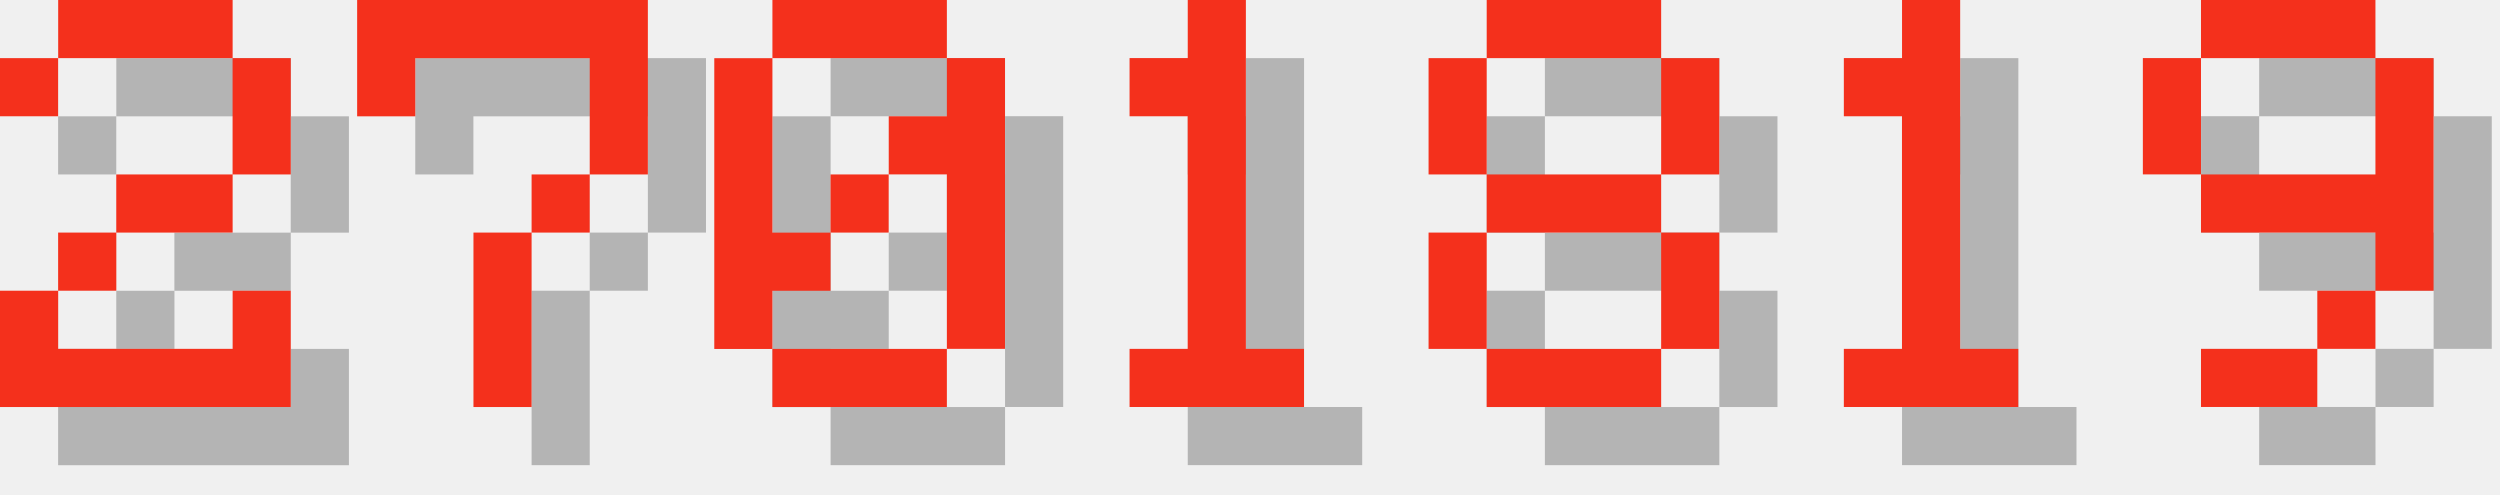
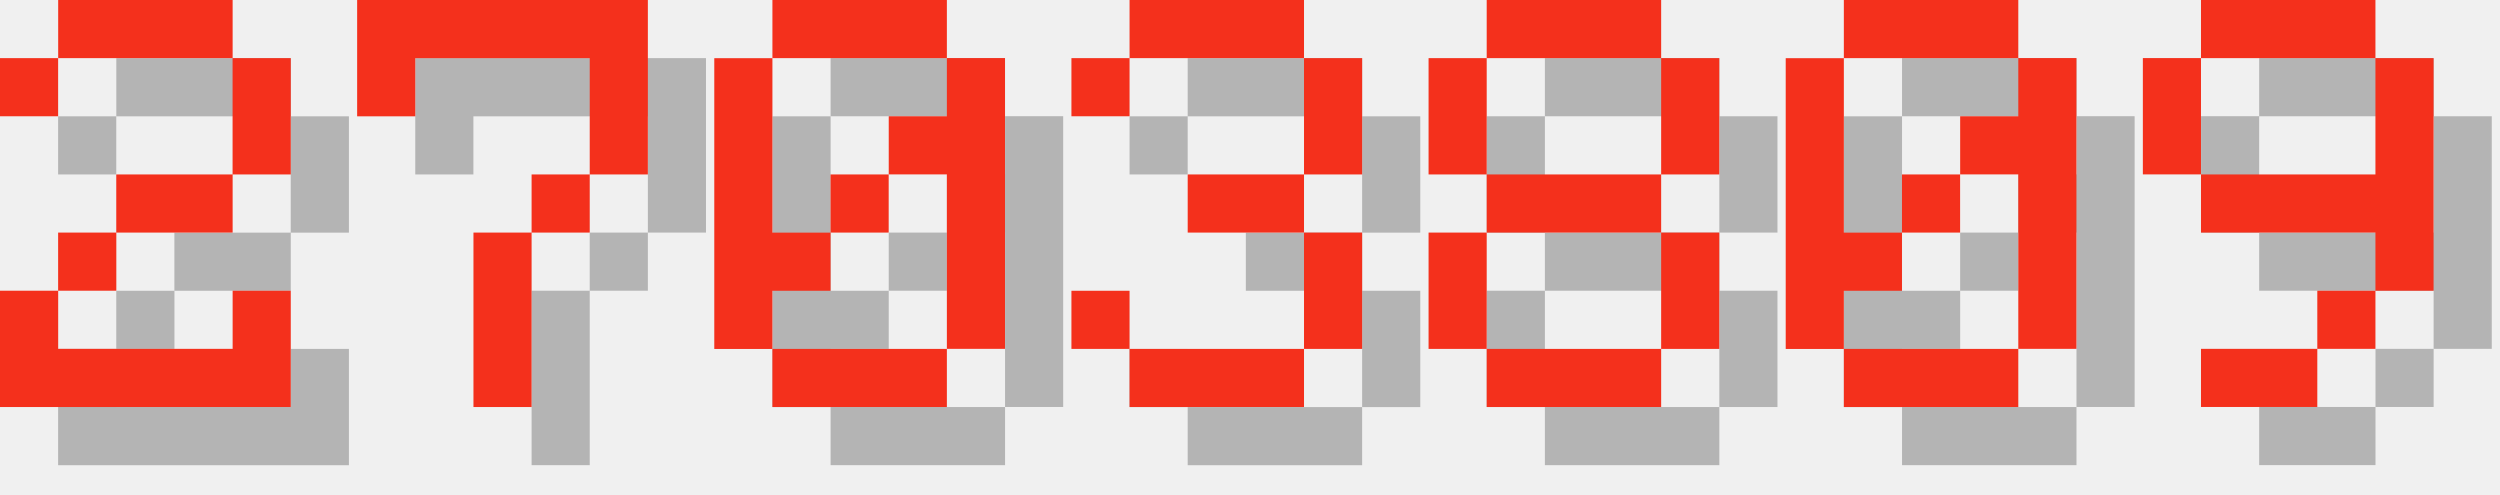
<svg xmlns="http://www.w3.org/2000/svg" version="1.1" width="182.0" height="36">
  <style>
        .text-foreground {
            fill: #F4301C;
        }
        .text-shadow {
            fill: #000000;
            fill-opacity: 0.25;
        }
    </style>
  <g class="digit" id="digit_2" transform="translate(0.0, 0), scale(4)">
    <path id="digit_2_shadow" class="text-shadow" d="m1.058 2.117v1.058h1.058v-1.058h3.175v2.117h-2.117v1.058h-1.058v1.058h-1.058v2.117h5.292v-2.117h-1.058v1.058h-3.175v-1.058h1.058v-1.058h2.117v-1.058h1.058v-2.117h-1.058v-1.058h-3.175v1.058h-1.058z" fill-opacity=".5" style="paint-order:stroke fill markers" />
    <path id="digit_2_fg" class="text-foreground" d="m0 1.058v1.058h1.058v-1.058h3.175v2.117h-2.117v1.058h-1.058v1.058h-1.058v2.117h5.292v-2.117h-1.058v1.058h-3.175v-1.058h1.058v-1.058h2.117v-1.058h1.058v-2.117h-1.058v-1.058h-3.175v1.058h-1.058z" fill="#fff" style="paint-order:stroke fill markers" />
  </g>
  <g class="digit" id="digit_7" transform="translate(26.0, 0), scale(4)">
    <path id="digit_7_shadow" class="text-shadow" d="m1.058 1.058 2e-6 2.117h1.058v-1.058h3.175v1.058l2e-7 1.058h-1.058v1.058h-1.058l4e-7 3.175 1.058 1e-7v-3.175h1.058v-1.058h1.058l5e-7 -1.058v-2.117z" fill-opacity=".5" style="paint-order:stroke fill markers" />
    <path id="digit_7_fg" class="text-foreground" d="m0 0 2e-6 2.117h1.058v-1.058h3.175v1.058l2e-7 1.058h-1.058v1.058h-1.058l4e-7 3.175 1.058 1e-7v-3.175h1.058v-1.058h1.058l5e-7 -1.058v-2.117z" fill="#fff" style="paint-order:stroke fill markers" />
  </g>
  <g class="digit" id="digit_0" transform="translate(52.0, 0), scale(4)">
    <path id="digit_0_shadow" class="text-shadow" d="m2.117 1.058v1.058h3.175v-1.058h-3.175zm3.175 1.058v1.058h-1.058v1.058h1.058v3.175h1.058v-5.292h-1.058zm0 5.292h-3.175v1.058h3.175v-1.058zm-3.175 0v-1.058h1.058v-1.058h-1.058v-3.175h-1.058v5.292h1.058zm1.058-2.117h1.058v-1.058h-1.058v1.058z" fill-opacity=".5" style="paint-order:stroke fill markers" />
    <path id="digit_0_fg" class="text-foreground" d="m1.058 0v1.058h3.175v-1.058h-3.175zm3.175 1.058v1.058h-1.058v1.058h1.058v3.175h1.058v-5.292h-1.058zm0 5.292h-3.175v1.058h3.175v-1.058zm-3.175 0v-1.058h1.058v-1.058h-1.058v-3.175h-1.058v5.292h1.058zm1.058-2.117h1.058v-1.058h-1.058v1.058z" fill="#fff" style="paint-order:stroke fill markers" />
  </g>
-   <g class="digit" id="digit_1" transform="translate(78.0, 0), scale(4)">
-     <path id="digit_1_shadow" class="text-shadow" d="m2.117 2.117v1.058h1.058v4.233h-1.058v1.058h3.175v-1.058h-1.058v-6.35h-1.058v1.058h-1.058z" fill-opacity=".5" style="paint-order:stroke fill markers" />
-     <path id="digit_1_fg" class="text-foreground" d="m1.058 1.058v1.058h1.058v4.233h-1.058v1.058h3.175v-1.058h-1.058v-6.35h-1.058v1.058h-1.058z" fill="#fff" style="paint-order:stroke fill markers" />
+   <g class="digit" id="digit_3" transform="translate(78.0, 0), scale(4)">
+     <path id="digit_3_shadow" class="text-shadow" d="m1.058 2.117v1.058h1.058v-1.058h3.175v2.117h-2.117v1.058h2.117v2.117h-3.175v-1.058h-1.058v1.058h1.058v1.058h3.175v-1.058h1.058v-2.117h-1.058v-1.058h1.058v-2.117h-1.058v-1.058h-3.175v1.058h-1.058z" fill-opacity=".5" style="paint-order:stroke fill markers" />
+     <path id="digit_3_fg" class="text-foreground" d="m0 1.058v1.058h1.058v-1.058h3.175v2.117h-2.117v1.058h2.117v2.117h-3.175v-1.058h-1.058v1.058h1.058v1.058h3.175v-1.058h1.058v-2.117h-1.058v-1.058h1.058v-2.117h-1.058v-1.058h-3.175v1.058h-1.058z" fill="#fff" style="paint-order:stroke fill markers" />
  </g>
  <g class="digit" id="digit_8" transform="translate(104.0, 0), scale(4)">
    <path id="digit_8_shadow" class="text-shadow" d="m2.117 1.058v1.058h3.175v-1.058h-3.175zm3.175 1.058v2.117h1.058v-2.117h-1.058zm0 2.117h-3.175v1.058h3.175v-1.058zm0 1.058v2.117h1.058v-2.117h-1.058zm0 2.117h-3.175v1.058h3.175v-1.058zm-3.175 0v-2.117h-1.058v2.117h1.058zm0-3.175v-2.117h-1.058v2.117h1.058z" fill-opacity=".5" style="paint-order:stroke fill markers" />
    <path id="digit_8_fg" class="text-foreground" d="m1.058 0v1.058h3.175v-1.058h-3.175zm3.175 1.058v2.117h1.058v-2.117h-1.058zm0 2.117h-3.175v1.058h3.175v-1.058zm0 1.058v2.117h1.058v-2.117h-1.058zm0 2.117h-3.175v1.058h3.175v-1.058zm-3.175 0v-2.117h-1.058v2.117h1.058zm0-3.175v-2.117h-1.058v2.117h1.058z" fill="#fff" style="paint-order:stroke fill markers" />
  </g>
-   <g class="digit" id="digit_1" transform="translate(130.0, 0), scale(4)">
-     <path id="digit_1_shadow" class="text-shadow" d="m2.117 2.117v1.058h1.058v4.233h-1.058v1.058h3.175v-1.058h-1.058v-6.35h-1.058v1.058h-1.058z" fill-opacity=".5" style="paint-order:stroke fill markers" />
-     <path id="digit_1_fg" class="text-foreground" d="m1.058 1.058v1.058h1.058v4.233h-1.058v1.058h3.175v-1.058h-1.058v-6.35h-1.058v1.058h-1.058z" fill="#fff" style="paint-order:stroke fill markers" />
+   <g class="digit" id="digit_0" transform="translate(130.0, 0), scale(4)">
+     <path id="digit_0_shadow" class="text-shadow" d="m2.117 1.058v1.058h3.175v-1.058h-3.175zm3.175 1.058v1.058h-1.058v1.058h1.058v3.175h1.058v-5.292h-1.058zm0 5.292h-3.175v1.058h3.175v-1.058zm-3.175 0v-1.058h1.058v-1.058h-1.058v-3.175h-1.058v5.292h1.058zm1.058-2.117h1.058v-1.058h-1.058v1.058z" fill-opacity=".5" style="paint-order:stroke fill markers" />
+     <path id="digit_0_fg" class="text-foreground" d="m1.058 0v1.058h3.175v-1.058h-3.175zm3.175 1.058v1.058h-1.058v1.058h1.058v3.175h1.058v-5.292h-1.058zm0 5.292h-3.175v1.058h3.175v-1.058zm-3.175 0v-1.058h1.058v-1.058h-1.058v-3.175h-1.058v5.292h1.058zm1.058-2.117h1.058v-1.058h-1.058v1.058z" fill="#fff" style="paint-order:stroke fill markers" />
  </g>
  <g class="digit" id="digit_9" transform="translate(156.0, 0), scale(4)">
    <path id="digit_9_shadow" class="text-shadow" d="m2.117 1.058v1.058h3.175v-1.058h-3.175zm3.175 1.058v2.117h-3.175v1.058h3.175v1.058h1.058v-4.233h-1.058zm0 4.233h-1.058v1.058h1.058v-1.058zm-1.058 1.058h-2.117v1.058h2.117v-1.058zm-2.117-3.175v-2.117h-1.058v2.117h1.058z" fill-opacity=".5" style="paint-order:stroke fill markers" />
    <path id="digit_9_fg" class="text-foreground" d="m1.058 0v1.058h3.175v-1.058h-3.175zm3.175 1.058v2.117h-3.175v1.058h3.175v1.058h1.058v-4.233h-1.058zm0 4.233h-1.058v1.058h1.058v-1.058zm-1.058 1.058h-2.117v1.058h2.117v-1.058zm-2.117-3.175v-2.117h-1.058v2.117h1.058z" fill="#fff" style="paint-order:stroke fill markers" />
  </g>
</svg>
